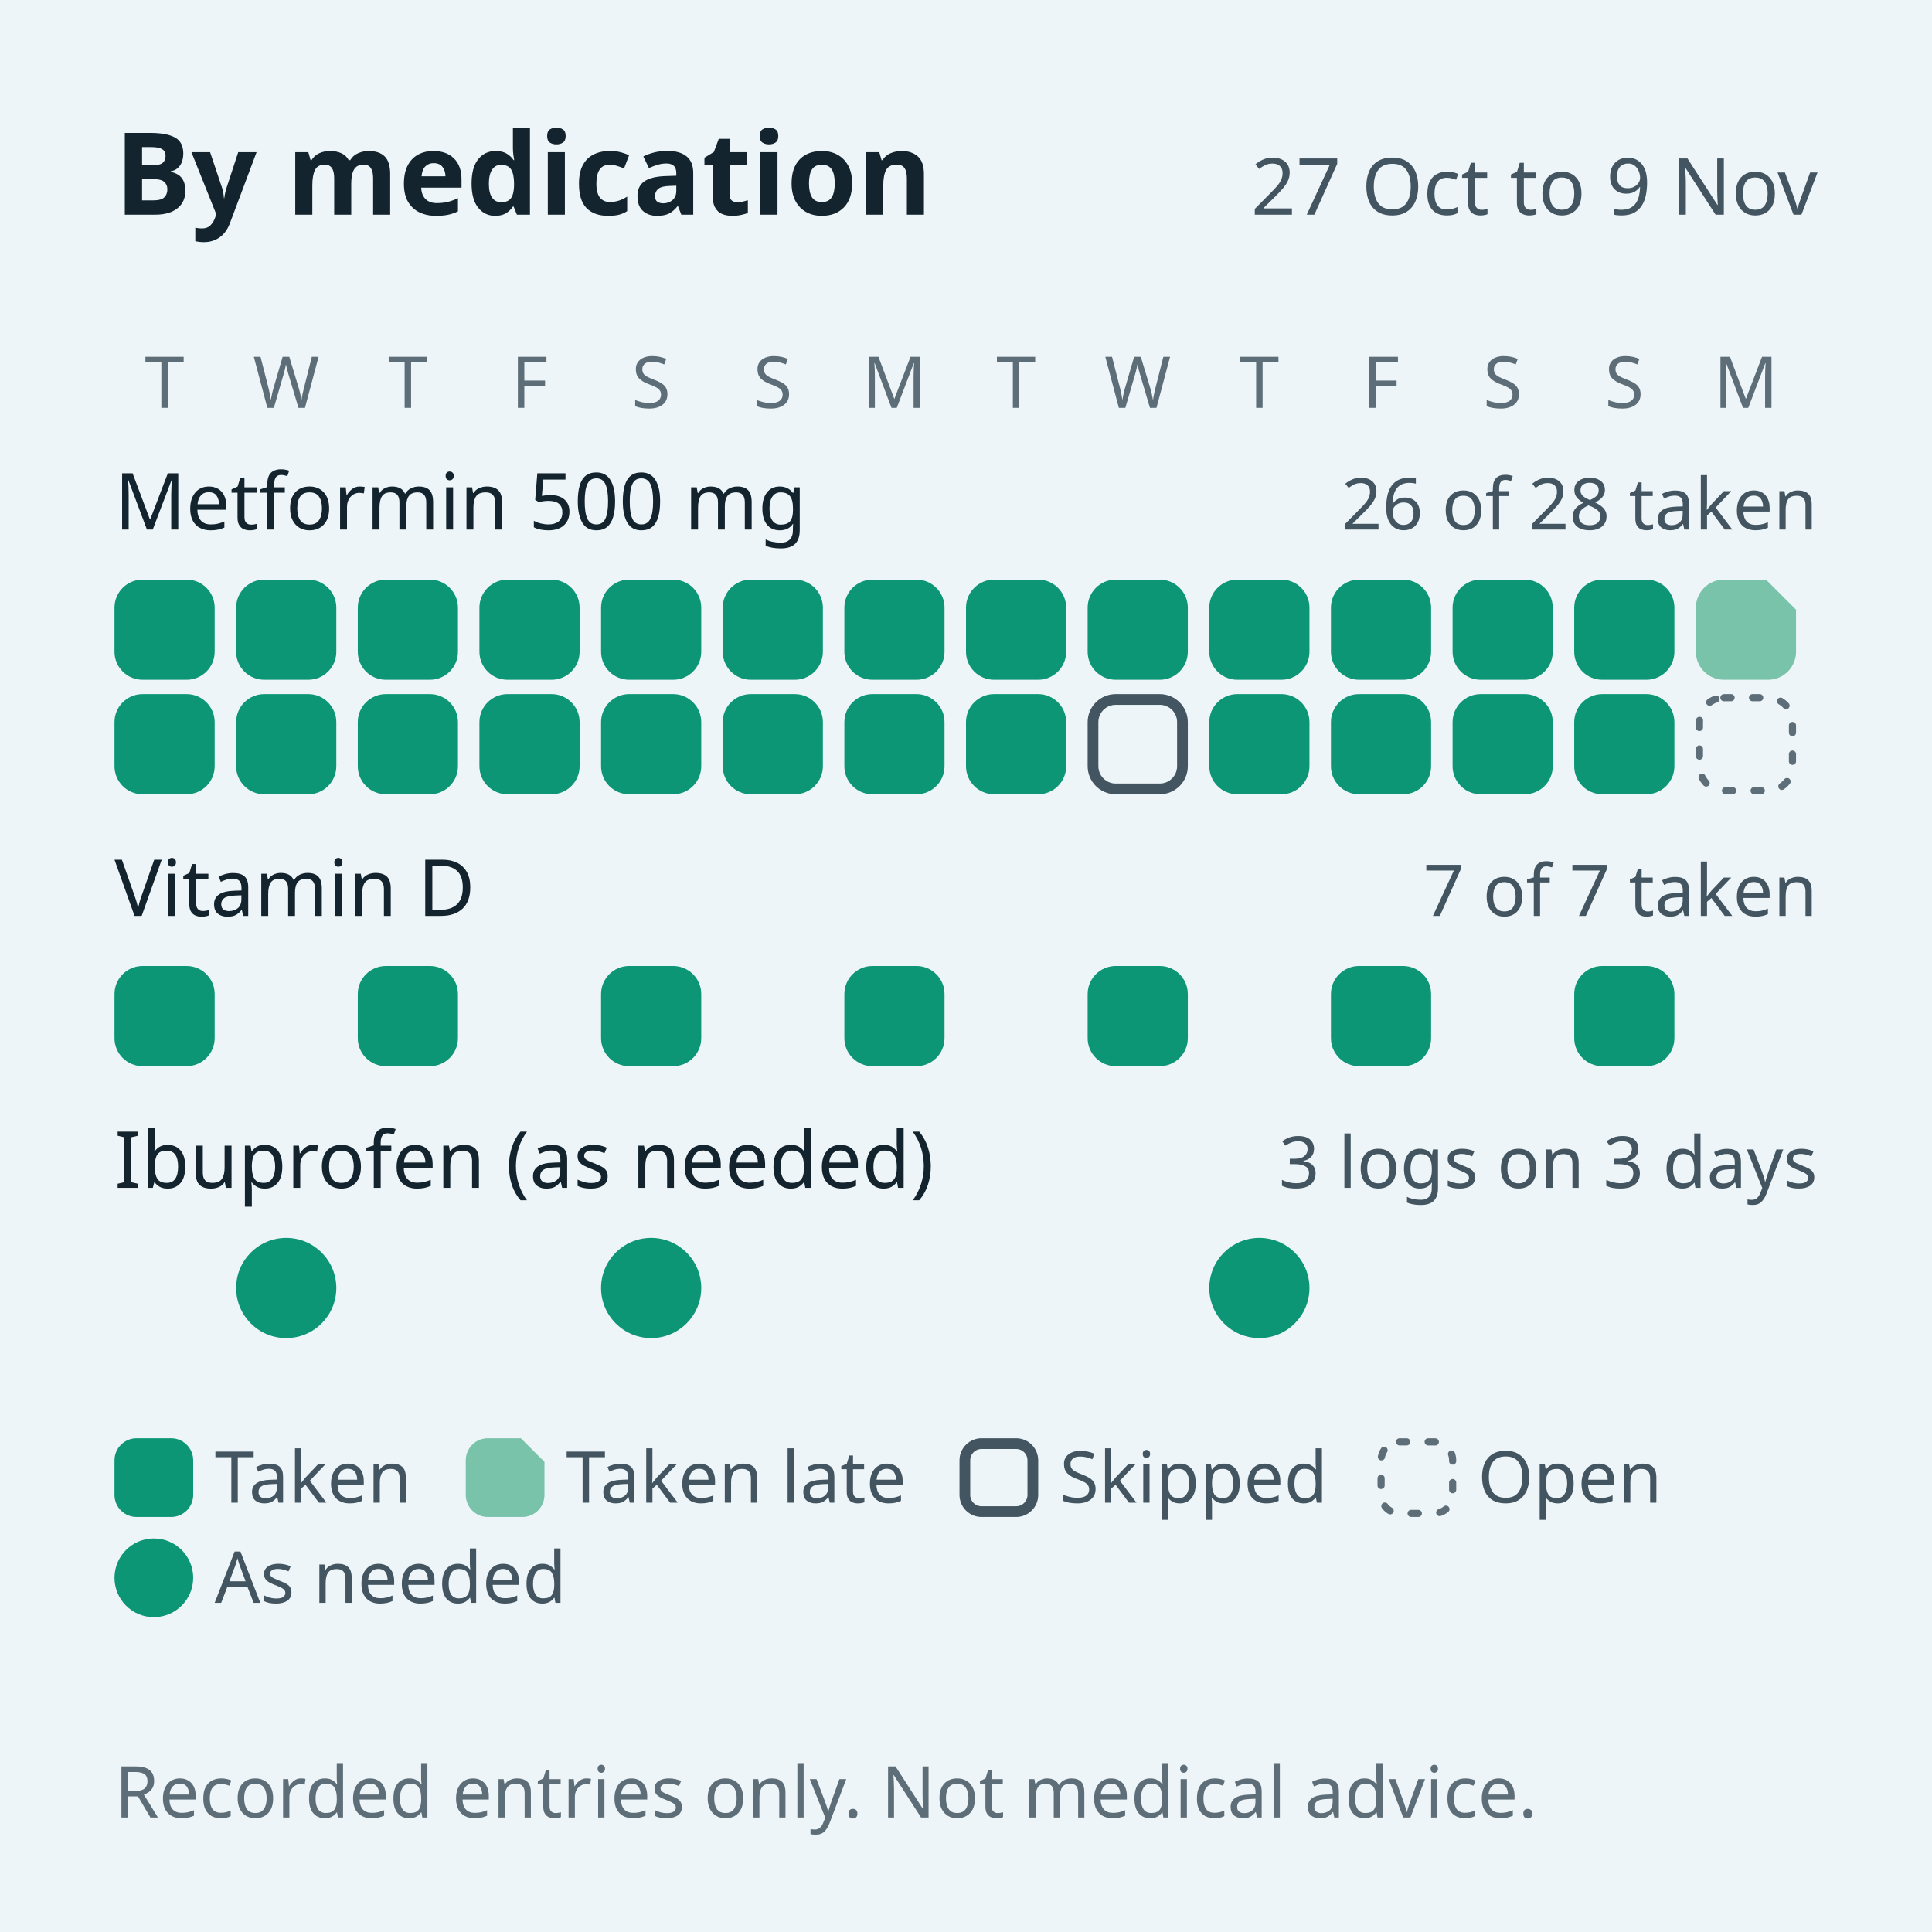
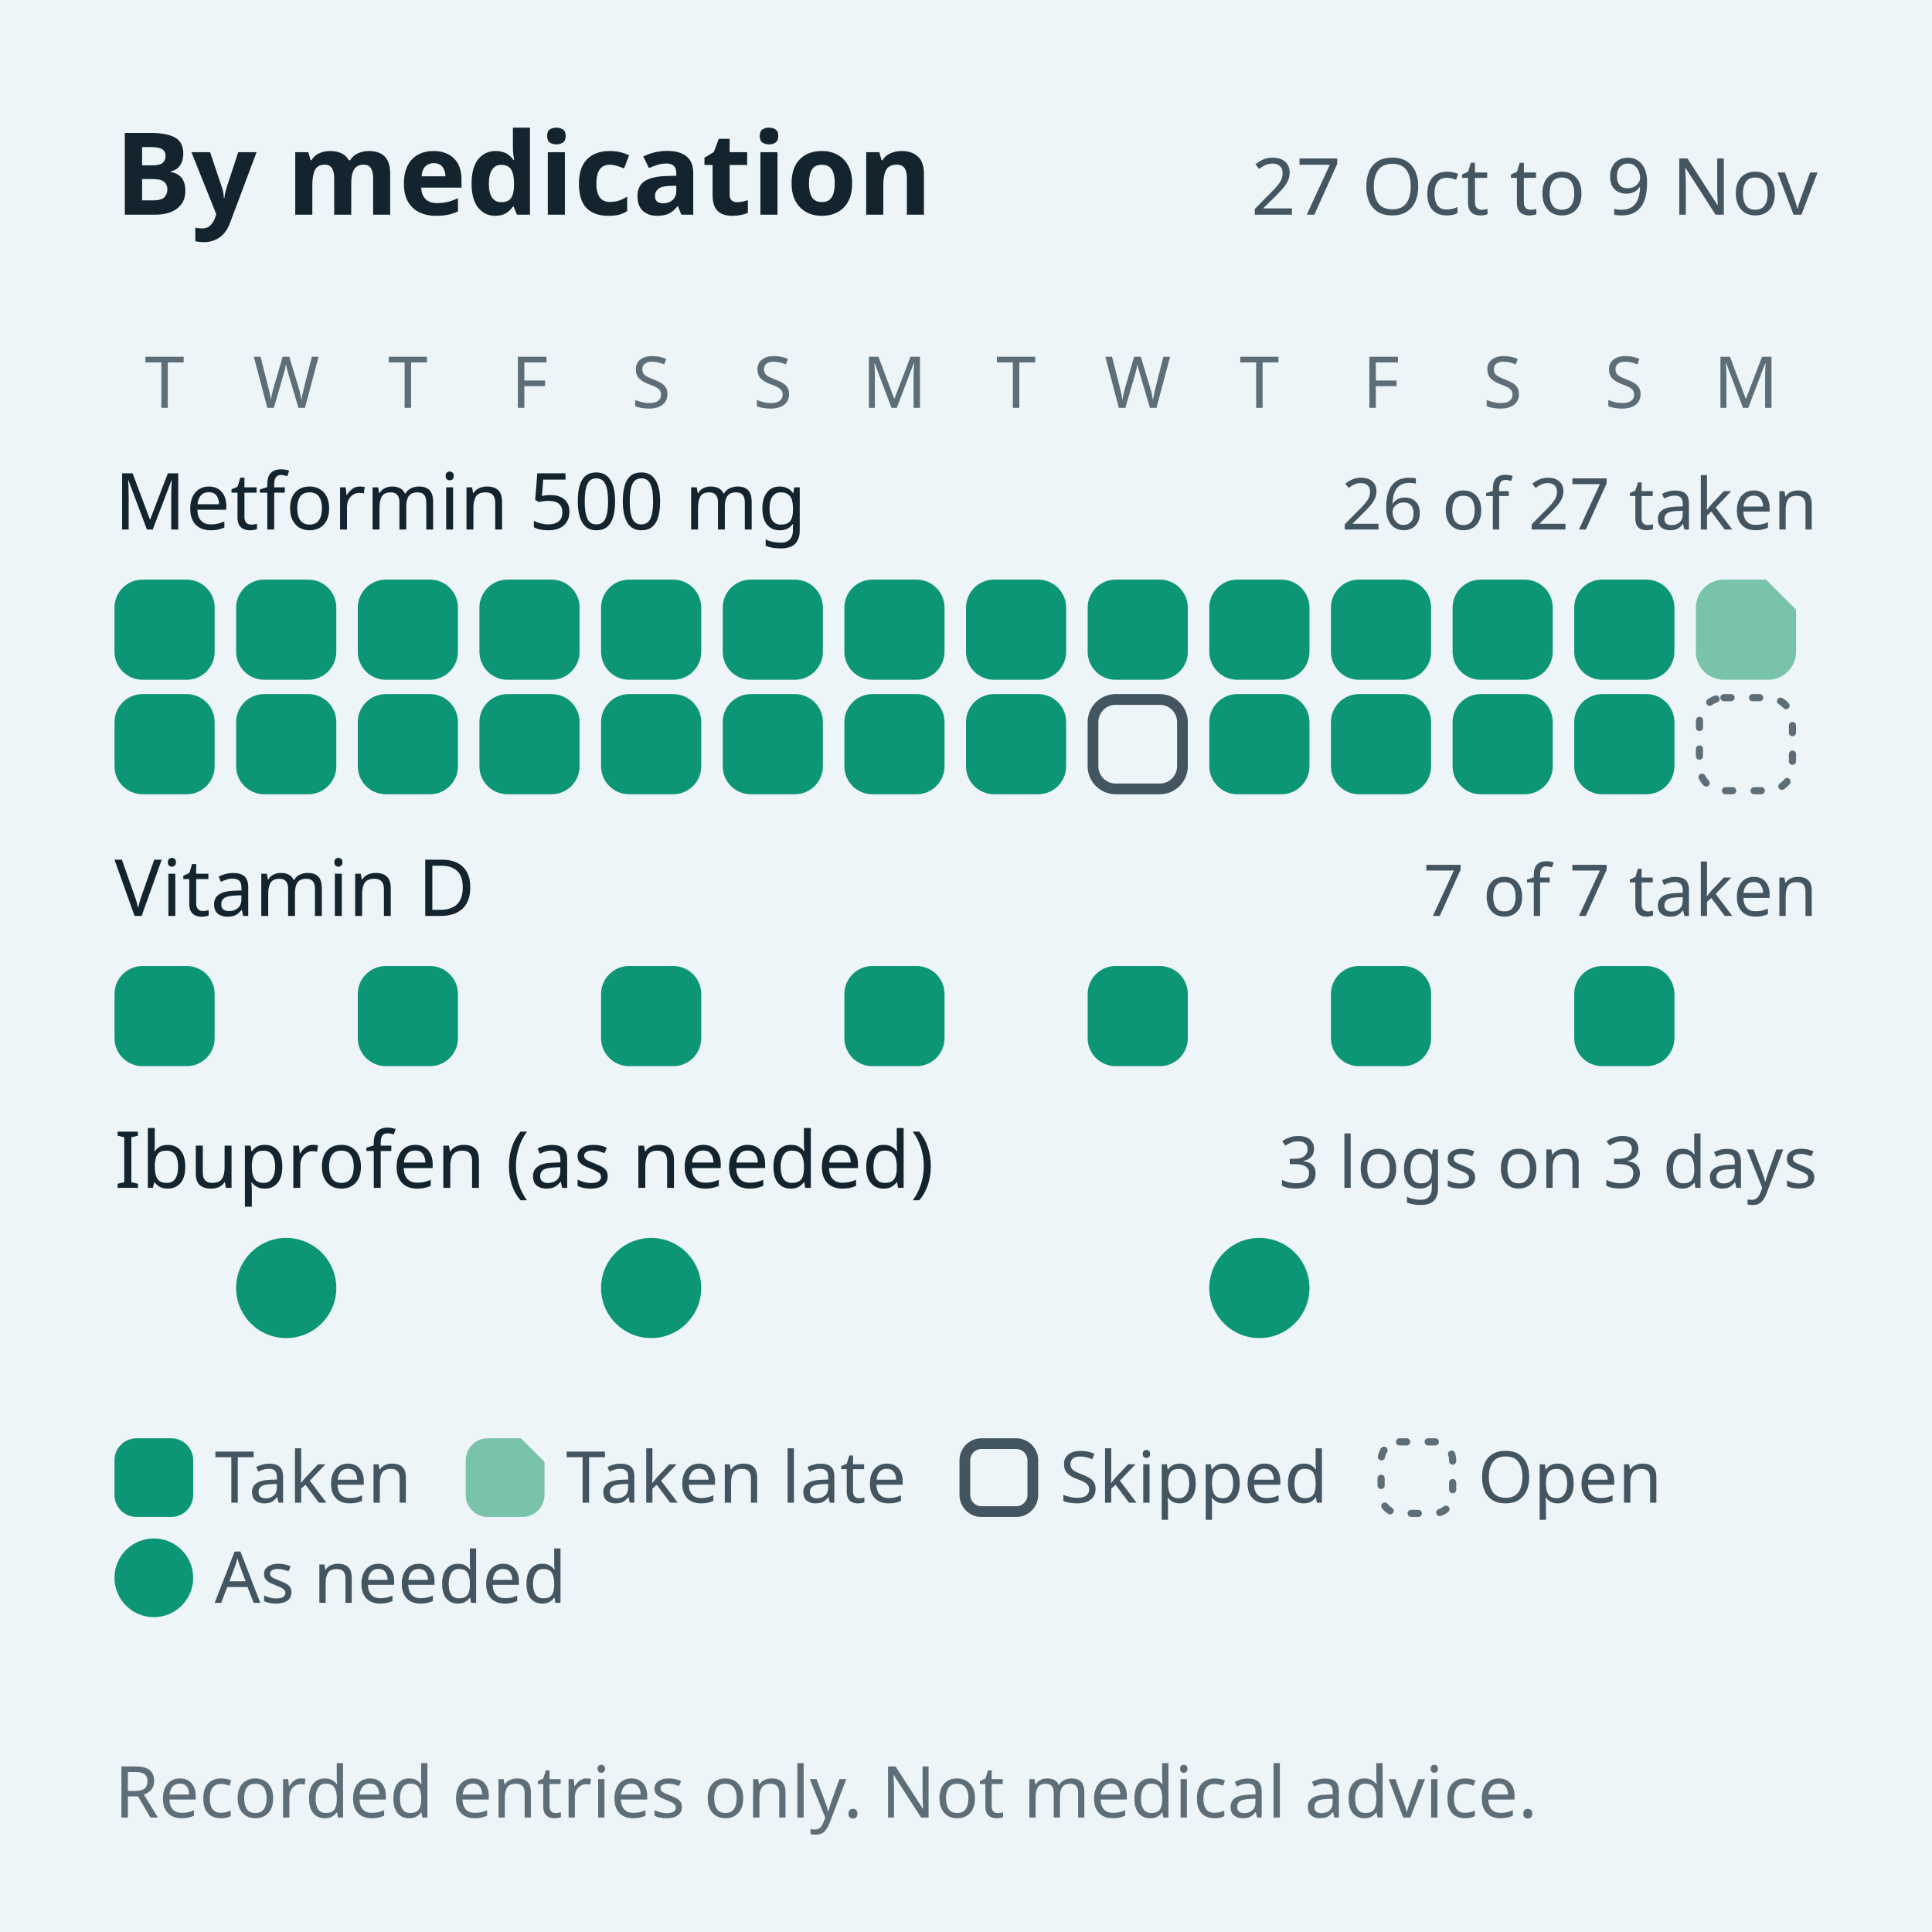
<svg xmlns="http://www.w3.org/2000/svg" width="1080" height="1080" viewBox="0 0 1080 1080">
  <rect width="1080" height="1080" fill="#eef5f8" />
  <text x="64" y="120" font-family="Geologica" font-weight="600" font-size="64" fill="#13242e">By medication</text>
  <text x="1016" y="120" font-family="IBM Plex Sans" font-weight="500" font-size="44" fill="#435561" text-anchor="end">27 Oct to 9 Nov</text>
  <text x="92" y="228" font-family="IBM Plex Sans" font-weight="500" font-size="40" fill="#5e6e78" text-anchor="middle">T</text>
  <text x="160" y="228" font-family="IBM Plex Sans" font-weight="500" font-size="40" fill="#5e6e78" text-anchor="middle">W</text>
  <text x="228" y="228" font-family="IBM Plex Sans" font-weight="500" font-size="40" fill="#5e6e78" text-anchor="middle">T</text>
  <text x="296" y="228" font-family="IBM Plex Sans" font-weight="500" font-size="40" fill="#5e6e78" text-anchor="middle">F</text>
  <text x="364" y="228" font-family="IBM Plex Sans" font-weight="500" font-size="40" fill="#5e6e78" text-anchor="middle">S</text>
  <text x="432" y="228" font-family="IBM Plex Sans" font-weight="500" font-size="40" fill="#5e6e78" text-anchor="middle">S</text>
  <text x="500" y="228" font-family="IBM Plex Sans" font-weight="500" font-size="40" fill="#5e6e78" text-anchor="middle">M</text>
  <text x="568" y="228" font-family="IBM Plex Sans" font-weight="500" font-size="40" fill="#5e6e78" text-anchor="middle">T</text>
  <text x="636" y="228" font-family="IBM Plex Sans" font-weight="500" font-size="40" fill="#5e6e78" text-anchor="middle">W</text>
  <text x="704" y="228" font-family="IBM Plex Sans" font-weight="500" font-size="40" fill="#5e6e78" text-anchor="middle">T</text>
  <text x="772" y="228" font-family="IBM Plex Sans" font-weight="500" font-size="40" fill="#5e6e78" text-anchor="middle">F</text>
  <text x="840" y="228" font-family="IBM Plex Sans" font-weight="500" font-size="40" fill="#5e6e78" text-anchor="middle">S</text>
  <text x="908" y="228" font-family="IBM Plex Sans" font-weight="500" font-size="40" fill="#5e6e78" text-anchor="middle">S</text>
  <text x="976" y="228" font-family="IBM Plex Sans" font-weight="500" font-size="40" fill="#5e6e78" text-anchor="middle">M</text>
  <text x="64" y="296" font-family="IBM Plex Sans" font-weight="500" font-size="44" fill="#13242e">Metformin 500 mg</text>
-   <text x="1016" y="296" font-family="IBM Plex Sans" font-weight="500" font-size="40" fill="#435561" text-anchor="end">26 of 28 taken</text>
+   <text x="1016" y="296" font-family="IBM Plex Sans" font-weight="500" font-size="40" fill="#435561" text-anchor="end">26 of 27 taken</text>
  <g>
    <rect x="64" y="324" width="56" height="56" rx="15.68" fill="#0d9675" />
  </g>
  <g>
    <rect x="64" y="388" width="56" height="56" rx="15.68" fill="#0d9675" />
  </g>
  <g>
    <rect x="132" y="324" width="56" height="56" rx="15.68" fill="#0d9675" />
  </g>
  <g>
    <rect x="132" y="388" width="56" height="56" rx="15.68" fill="#0d9675" />
  </g>
  <g>
    <rect x="200" y="324" width="56" height="56" rx="15.68" fill="#0d9675" />
  </g>
  <g>
    <rect x="200" y="388" width="56" height="56" rx="15.68" fill="#0d9675" />
  </g>
  <g>
    <rect x="268" y="324" width="56" height="56" rx="15.68" fill="#0d9675" />
  </g>
  <g>
    <rect x="268" y="388" width="56" height="56" rx="15.68" fill="#0d9675" />
  </g>
  <g>
    <rect x="336" y="324" width="56" height="56" rx="15.68" fill="#0d9675" />
  </g>
  <g>
    <rect x="336" y="388" width="56" height="56" rx="15.68" fill="#0d9675" />
  </g>
  <g>
    <rect x="404" y="324" width="56" height="56" rx="15.68" fill="#0d9675" />
  </g>
  <g>
    <rect x="404" y="388" width="56" height="56" rx="15.68" fill="#0d9675" />
  </g>
  <g>
    <rect x="472" y="324" width="56" height="56" rx="15.68" fill="#0d9675" />
  </g>
  <g>
    <rect x="472" y="388" width="56" height="56" rx="15.68" fill="#0d9675" />
  </g>
  <g>
    <rect x="540" y="324" width="56" height="56" rx="15.68" fill="#0d9675" />
  </g>
  <g>
    <rect x="540" y="388" width="56" height="56" rx="15.68" fill="#0d9675" />
  </g>
  <g>
    <rect x="608" y="324" width="56" height="56" rx="15.68" fill="#0d9675" />
  </g>
  <g>
    <rect x="611" y="391" width="50" height="50" rx="12.68" fill="none" stroke="#435561" stroke-width="6" />
  </g>
  <g>
    <rect x="676" y="324" width="56" height="56" rx="15.68" fill="#0d9675" />
  </g>
  <g>
    <rect x="676" y="388" width="56" height="56" rx="15.68" fill="#0d9675" />
  </g>
  <g>
    <rect x="744" y="324" width="56" height="56" rx="15.68" fill="#0d9675" />
  </g>
  <g>
    <rect x="744" y="388" width="56" height="56" rx="15.68" fill="#0d9675" />
  </g>
  <g>
    <rect x="812" y="324" width="56" height="56" rx="15.68" fill="#0d9675" />
  </g>
  <g>
    <rect x="812" y="388" width="56" height="56" rx="15.68" fill="#0d9675" />
  </g>
  <g>
    <rect x="880" y="324" width="56" height="56" rx="15.68" fill="#0d9675" />
  </g>
  <g>
    <rect x="880" y="388" width="56" height="56" rx="15.68" fill="#0d9675" />
  </g>
  <g>
    <path d="M963.68 324 L987.2 324 L1004 340.8 L1004 364.32 A15.68 15.68 0 0 1 988.32 380 L963.68 380 A15.68 15.68 0 0 1 948 364.32 L948 339.68 A15.68 15.68 0 0 1 963.68 324 Z" fill="#78c3a9" />
  </g>
  <g>
    <rect x="950" y="390" width="52" height="52" rx="13.68" fill="none" stroke="#5e6e78" stroke-width="4" stroke-linecap="round" stroke-linejoin="round" stroke-dasharray="4 12" />
  </g>
  <text x="64" y="512" font-family="IBM Plex Sans" font-weight="500" font-size="44" fill="#13242e">Vitamin D</text>
  <text x="1016" y="512" font-family="IBM Plex Sans" font-weight="500" font-size="40" fill="#435561" text-anchor="end">7 of 7 taken</text>
  <g>
    <rect x="64" y="540" width="56" height="56" rx="15.68" fill="#0d9675" />
  </g>
  <g>
    <rect x="200" y="540" width="56" height="56" rx="15.68" fill="#0d9675" />
  </g>
  <g>
    <rect x="336" y="540" width="56" height="56" rx="15.68" fill="#0d9675" />
  </g>
  <g>
    <rect x="472" y="540" width="56" height="56" rx="15.68" fill="#0d9675" />
  </g>
  <g>
    <rect x="608" y="540" width="56" height="56" rx="15.68" fill="#0d9675" />
  </g>
  <g>
    <rect x="744" y="540" width="56" height="56" rx="15.68" fill="#0d9675" />
  </g>
  <g>
    <rect x="880" y="540" width="56" height="56" rx="15.68" fill="#0d9675" />
  </g>
  <text x="64" y="664" font-family="IBM Plex Sans" font-weight="500" font-size="44" fill="#13242e">Ibuprofen (as needed)</text>
  <text x="1016" y="664" font-family="IBM Plex Sans" font-weight="500" font-size="40" fill="#435561" text-anchor="end">3 logs on 3 days</text>
  <g>
    <circle cx="160" cy="720" r="28" fill="#0d9675" />
  </g>
  <g>
    <circle cx="364" cy="720" r="28" fill="#0d9675" />
  </g>
  <g>
    <circle cx="704" cy="720" r="28" fill="#0d9675" />
  </g>
  <g>
    <rect x="64" y="804" width="44" height="44" rx="12.32" fill="#0d9675" />
  </g>
  <text x="120" y="840" font-family="IBM Plex Sans" font-weight="500" font-size="40" fill="#435561">Taken</text>
  <g>
    <path d="M272.68 804 L291.16 804 L304.36 817.2 L304.36 835.68 A12.32 12.32 0 0 1 292.04 848 L272.68 848 A12.32 12.32 0 0 1 260.36 835.68 L260.36 816.32 A12.32 12.32 0 0 1 272.68 804 Z" fill="#78c3a9" />
  </g>
  <text x="316.36" y="840" font-family="IBM Plex Sans" font-weight="500" font-size="40" fill="#435561">Taken late</text>
  <g>
    <rect x="539.36" y="807" width="38" height="38" rx="9.32" fill="none" stroke="#435561" stroke-width="6" />
  </g>
  <text x="592.36" y="840" font-family="IBM Plex Sans" font-weight="500" font-size="40" fill="#435561">Skipped</text>
  <g>
    <rect x="772.04" y="806" width="40" height="40" rx="10.32" fill="none" stroke="#5e6e78" stroke-width="4" stroke-linecap="round" stroke-linejoin="round" stroke-dasharray="4 12" />
  </g>
  <text x="826.04" y="840" font-family="IBM Plex Sans" font-weight="500" font-size="40" fill="#435561">Open</text>
  <g>
    <circle cx="86" cy="882" r="22" fill="#0d9675" />
  </g>
  <text x="120" y="896" font-family="IBM Plex Sans" font-weight="500" font-size="40" fill="#435561">As needed</text>
  <text x="64" y="1016" font-family="IBM Plex Sans" font-weight="500" font-size="40" fill="#5e6e78">Recorded entries only. Not medical advice.</text>
</svg>
